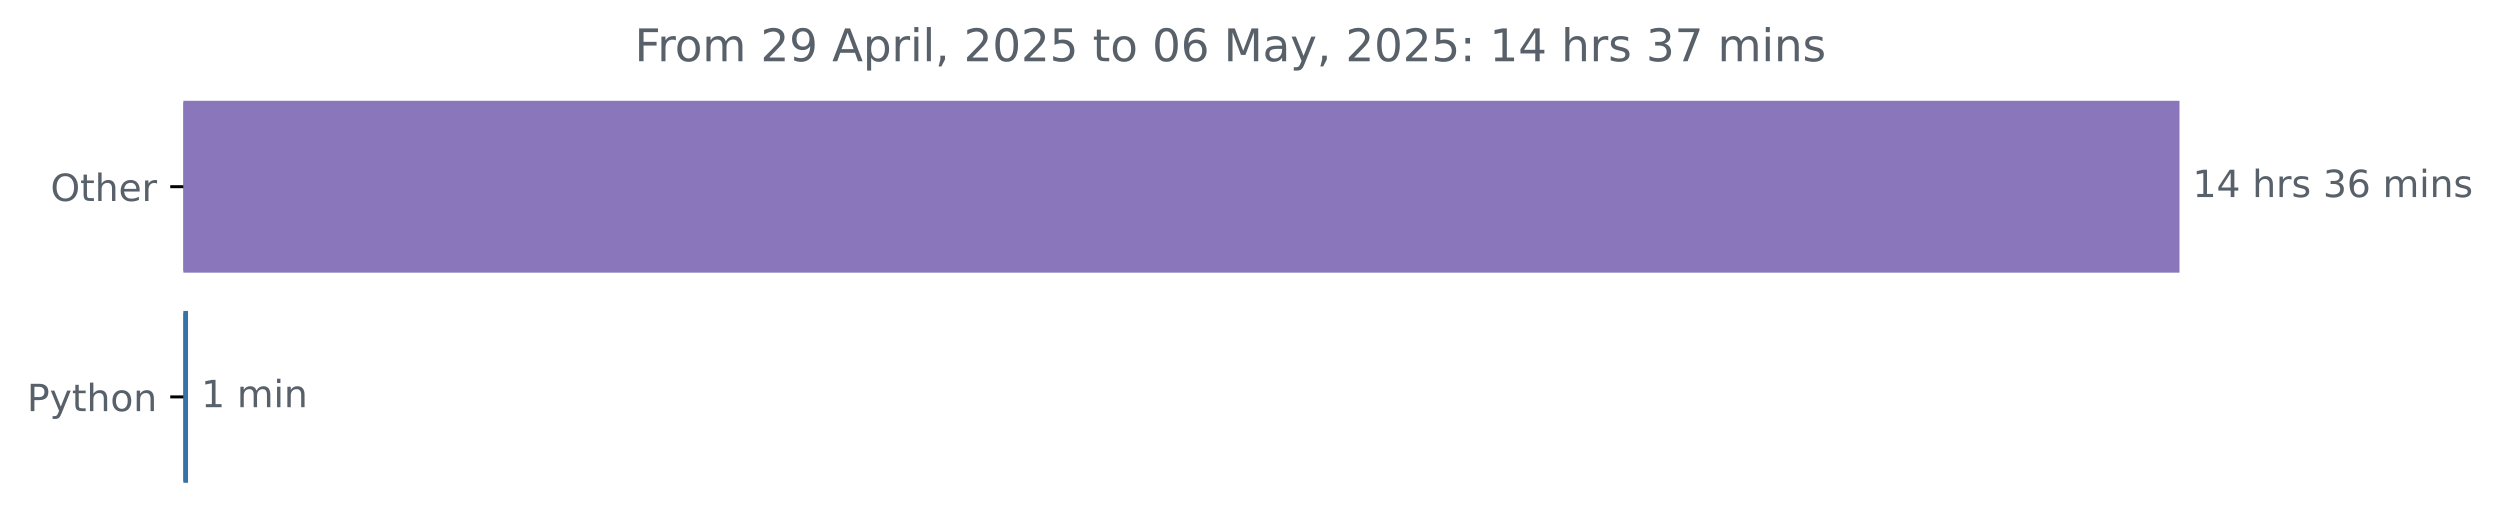
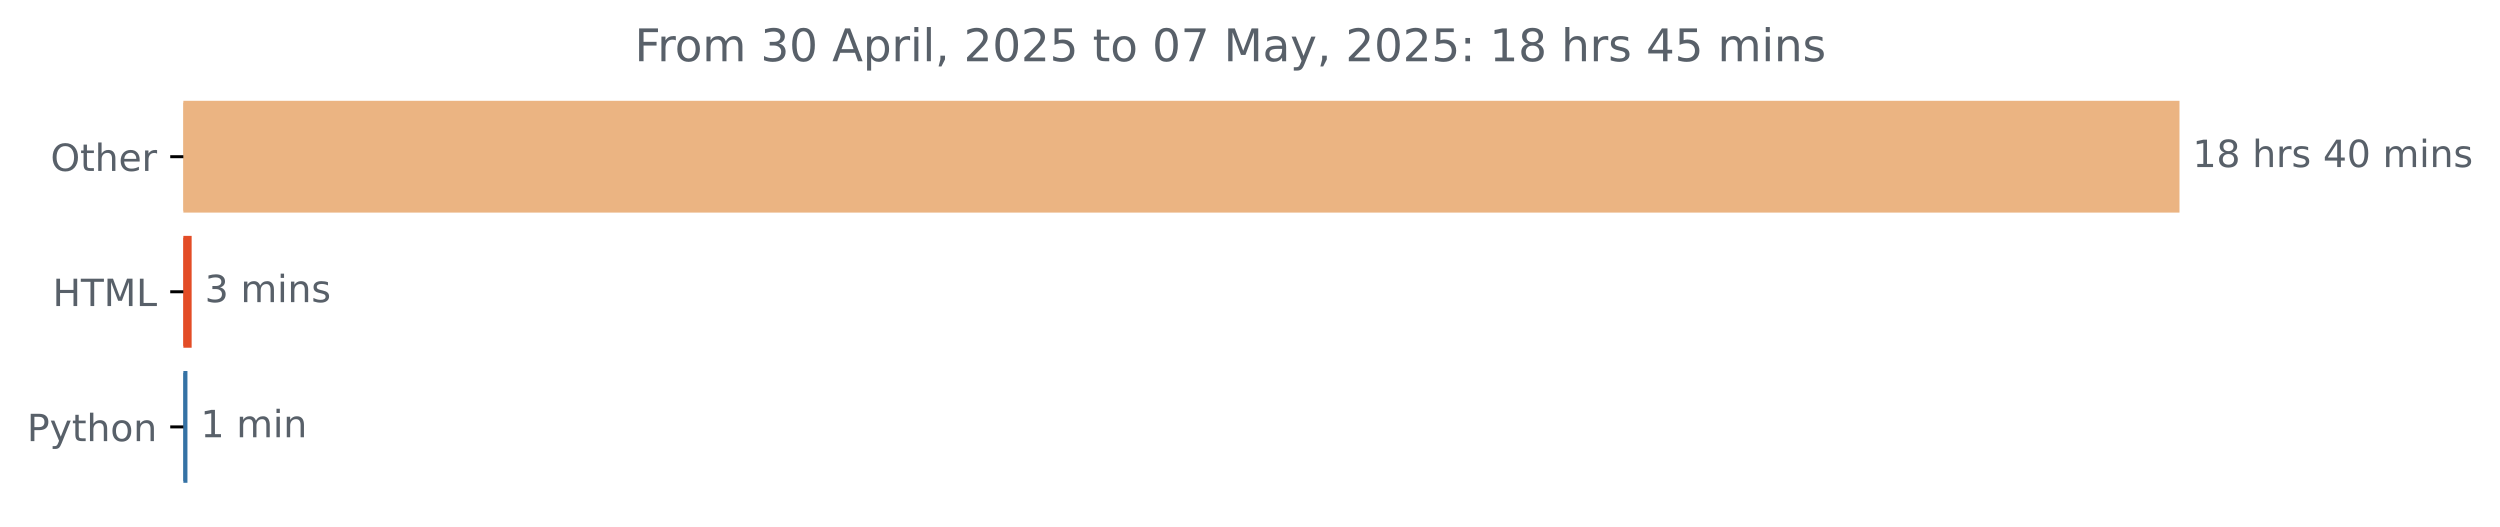
<svg xmlns="http://www.w3.org/2000/svg" xmlns:xlink="http://www.w3.org/1999/xlink" width="666.199pt" height="140.398pt" viewBox="0 0 666.199 140.398" version="1.1">
  <defs>
    <style type="text/css">*{stroke-linejoin: round; stroke-linecap: butt}</style>
  </defs>
  <g id="figure_1">
    <g id="patch_1">
      <path d="M 0 140.398  L 666.199 140.398  L 666.199 0  L 0 0  L 0 140.398  z " style="fill: none" />
    </g>
    <g id="axes_1">
      <g id="patch_2">
-         <path d="M 48.862 27.358  L 580.291 27.358  L 580.291 72.158  L 48.862 72.158  z " clip-path="url(#pd58164c42d)" style="fill: #8976bb; stroke: #8976bb; stroke-linejoin: miter" />
+         <path d="M 48.862 27.358  L 580.291 27.358  L 580.291 56.158  L 48.862 56.158  z " clip-path="url(#pb42c6e4623)" style="fill: #ebb482; stroke: #ebb482; stroke-linejoin: miter" />
      </g>
      <g id="patch_3">
-         <path d="M 48.862 83.358  L 49.608 83.358  L 49.608 128.158  L 48.862 128.158  z " clip-path="url(#pd58164c42d)" style="fill: #3572a5; stroke: #3572a5; stroke-linejoin: miter" />
+         <path d="M 48.862 63.358  L 50.57 63.358  L 50.57 92.158  L 48.862 92.158  z " clip-path="url(#pb42c6e4623)" style="fill: #e34c26; stroke: #e34c26; stroke-linejoin: miter" />
+       </g>
+       <g id="patch_4">
+         <path d="M 48.862 99.358  L 49.45 99.358  L 49.45 128.158  L 48.862 128.158  z " clip-path="url(#pb42c6e4623)" style="fill: #3572a5; stroke: #3572a5; stroke-linejoin: miter" />
      </g>
      <g id="matplotlib.axis_1" />
      <g id="matplotlib.axis_2">
        <g id="ytick_1">
          <g id="line2d_1">
            <defs>
-               <path id="m3a9f4a8538" d="M 0 0  L -3.5 0  " style="stroke: #000000; stroke-width: 0.8" />
+               <path id="m1c6e3f9fc6" d="M 0 0  L -3.5 0  " style="stroke: #000000; stroke-width: 0.8" />
            </defs>
            <g>
-               <use xlink:href="#m3a9f4a8538" x="48.862" y="49.758" style="stroke: #000000; stroke-width: 0.8" />
+               <use xlink:href="#m1c6e3f9fc6" x="48.862" y="41.758" style="stroke: #000000; stroke-width: 0.8" />
            </g>
          </g>
          <g id="text_1">
-             <g style="fill: #586069" transform="translate(13.46875 53.55734) scale(0.1 -0.1)">
+             <g style="fill: #586069" transform="translate(13.46875 45.55734) scale(0.1 -0.1)">
              <defs>
                <path id="DejaVuSans-4f" d="M 2522 4238  Q 1834 4238 1429 3725  Q 1025 3213 1025 2328  Q 1025 1447 1429 934  Q 1834 422 2522 422  Q 3209 422 3611 934  Q 4013 1447 4013 2328  Q 4013 3213 3611 3725  Q 3209 4238 2522 4238  z M 2522 4750  Q 3503 4750 4090 4092  Q 4678 3434 4678 2328  Q 4678 1225 4090 567  Q 3503 -91 2522 -91  Q 1538 -91 948 565  Q 359 1222 359 2328  Q 359 3434 948 4092  Q 1538 4750 2522 4750  z " transform="scale(0.015625)" />
                <path id="DejaVuSans-74" d="M 1172 4494  L 1172 3500  L 2356 3500  L 2356 3053  L 1172 3053  L 1172 1153  Q 1172 725 1289 603  Q 1406 481 1766 481  L 2356 481  L 2356 0  L 1766 0  Q 1100 0 847 248  Q 594 497 594 1153  L 594 3053  L 172 3053  L 172 3500  L 594 3500  L 594 4494  L 1172 4494  z " transform="scale(0.015625)" />
                <path id="DejaVuSans-68" d="M 3513 2113  L 3513 0  L 2938 0  L 2938 2094  Q 2938 2591 2744 2837  Q 2550 3084 2163 3084  Q 1697 3084 1428 2787  Q 1159 2491 1159 1978  L 1159 0  L 581 0  L 581 4863  L 1159 4863  L 1159 2956  Q 1366 3272 1645 3428  Q 1925 3584 2291 3584  Q 2894 3584 3203 3211  Q 3513 2838 3513 2113  z " transform="scale(0.015625)" />
                <path id="DejaVuSans-65" d="M 3597 1894  L 3597 1613  L 953 1613  Q 991 1019 1311 708  Q 1631 397 2203 397  Q 2534 397 2845 478  Q 3156 559 3463 722  L 3463 178  Q 3153 47 2828 -22  Q 2503 -91 2169 -91  Q 1331 -91 842 396  Q 353 884 353 1716  Q 353 2575 817 3079  Q 1281 3584 2069 3584  Q 2775 3584 3186 3129  Q 3597 2675 3597 1894  z M 3022 2063  Q 3016 2534 2758 2815  Q 2500 3097 2075 3097  Q 1594 3097 1305 2825  Q 1016 2553 972 2059  L 3022 2063  z " transform="scale(0.015625)" />
                <path id="DejaVuSans-72" d="M 2631 2963  Q 2534 3019 2420 3045  Q 2306 3072 2169 3072  Q 1681 3072 1420 2755  Q 1159 2438 1159 1844  L 1159 0  L 581 0  L 581 3500  L 1159 3500  L 1159 2956  Q 1341 3275 1631 3429  Q 1922 3584 2338 3584  Q 2397 3584 2469 3576  Q 2541 3569 2628 3553  L 2631 2963  z " transform="scale(0.015625)" />
              </defs>
              <use xlink:href="#DejaVuSans-4f" />
              <use xlink:href="#DejaVuSans-74" x="78.711" />
              <use xlink:href="#DejaVuSans-68" x="117.92" />
              <use xlink:href="#DejaVuSans-65" x="181.299" />
              <use xlink:href="#DejaVuSans-72" x="242.822" />
            </g>
          </g>
        </g>
        <g id="ytick_2">
          <g id="line2d_2">
            <g>
-               <use xlink:href="#m3a9f4a8538" x="48.862" y="105.758" style="stroke: #000000; stroke-width: 0.8" />
+               <use xlink:href="#m1c6e3f9fc6" x="48.862" y="77.758" style="stroke: #000000; stroke-width: 0.8" />
            </g>
          </g>
          <g id="text_2">
-             <g style="fill: #586069" transform="translate(7.2 109.5573) scale(0.1 -0.1)">
+             <g style="fill: #586069" transform="translate(14.03438 81.55734) scale(0.1 -0.1)">
+               <defs>
+                 <path id="DejaVuSans-48" d="M 628 4666  L 1259 4666  L 1259 2753  L 3553 2753  L 3553 4666  L 4184 4666  L 4184 0  L 3553 0  L 3553 2222  L 1259 2222  L 1259 0  L 628 0  L 628 4666  z " transform="scale(0.015625)" />
+                 <path id="DejaVuSans-54" d="M -19 4666  L 3928 4666  L 3928 4134  L 2272 4134  L 2272 0  L 1638 0  L 1638 4134  L -19 4134  L -19 4666  z " transform="scale(0.015625)" />
+                 <path id="DejaVuSans-4d" d="M 628 4666  L 1569 4666  L 2759 1491  L 3956 4666  L 4897 4666  L 4897 0  L 4281 0  L 4281 4097  L 3078 897  L 2444 897  L 1241 4097  L 1241 0  L 628 0  L 628 4666  z " transform="scale(0.015625)" />
+                 <path id="DejaVuSans-4c" d="M 628 4666  L 1259 4666  L 1259 531  L 3531 531  L 3531 0  L 628 0  L 628 4666  z " transform="scale(0.015625)" />
+               </defs>
+               <use xlink:href="#DejaVuSans-48" />
+               <use xlink:href="#DejaVuSans-54" x="75.195" />
+               <use xlink:href="#DejaVuSans-4d" x="136.279" />
+               <use xlink:href="#DejaVuSans-4c" x="222.559" />
+             </g>
+           </g>
+         </g>
+         <g id="ytick_3">
+           <g id="line2d_3">
+             <g>
+               <use xlink:href="#m1c6e3f9fc6" x="48.862" y="113.758" style="stroke: #000000; stroke-width: 0.8" />
+             </g>
+           </g>
+           <g id="text_3">
+             <g style="fill: #586069" transform="translate(7.2 117.5573) scale(0.1 -0.1)">
              <defs>
                <path id="DejaVuSans-50" d="M 1259 4147  L 1259 2394  L 2053 2394  Q 2494 2394 2734 2622  Q 2975 2850 2975 3272  Q 2975 3691 2734 3919  Q 2494 4147 2053 4147  L 1259 4147  z M 628 4666  L 2053 4666  Q 2838 4666 3239 4311  Q 3641 3956 3641 3272  Q 3641 2581 3239 2228  Q 2838 1875 2053 1875  L 1259 1875  L 1259 0  L 628 0  L 628 4666  z " transform="scale(0.015625)" />
                <path id="DejaVuSans-79" d="M 2059 -325  Q 1816 -950 1584 -1140  Q 1353 -1331 966 -1331  L 506 -1331  L 506 -850  L 844 -850  Q 1081 -850 1212 -737  Q 1344 -625 1503 -206  L 1606 56  L 191 3500  L 800 3500  L 1894 763  L 2988 3500  L 3597 3500  L 2059 -325  z " transform="scale(0.015625)" />
                <path id="DejaVuSans-6f" d="M 1959 3097  Q 1497 3097 1228 2736  Q 959 2375 959 1747  Q 959 1119 1226 758  Q 1494 397 1959 397  Q 2419 397 2687 759  Q 2956 1122 2956 1747  Q 2956 2369 2687 2733  Q 2419 3097 1959 3097  z M 1959 3584  Q 2709 3584 3137 3096  Q 3566 2609 3566 1747  Q 3566 888 3137 398  Q 2709 -91 1959 -91  Q 1206 -91 779 398  Q 353 888 353 1747  Q 353 2609 779 3096  Q 1206 3584 1959 3584  z " transform="scale(0.015625)" />
                <path id="DejaVuSans-6e" d="M 3513 2113  L 3513 0  L 2938 0  L 2938 2094  Q 2938 2591 2744 2837  Q 2550 3084 2163 3084  Q 1697 3084 1428 2787  Q 1159 2491 1159 1978  L 1159 0  L 581 0  L 581 3500  L 1159 3500  L 1159 2956  Q 1366 3272 1645 3428  Q 1925 3584 2291 3584  Q 2894 3584 3203 3211  Q 3513 2838 3513 2113  z " transform="scale(0.015625)" />
              </defs>
              <use xlink:href="#DejaVuSans-50" />
              <use xlink:href="#DejaVuSans-79" x="60.303" />
              <use xlink:href="#DejaVuSans-74" x="119.482" />
              <use xlink:href="#DejaVuSans-68" x="158.691" />
              <use xlink:href="#DejaVuSans-6f" x="222.07" />
              <use xlink:href="#DejaVuSans-6e" x="283.252" />
            </g>
          </g>
        </g>
      </g>
-       <g id="text_3">
-         <g style="fill: #586069" transform="translate(584.2911 52.5175) scale(0.1 -0.1)">
+       <g id="text_4">
+         <g style="fill: #586069" transform="translate(584.2911 44.5175) scale(0.1 -0.1)">
          <defs>
            <path id="DejaVuSans-31" d="M 794 531  L 1825 531  L 1825 4091  L 703 3866  L 703 4441  L 1819 4666  L 2450 4666  L 2450 531  L 3481 531  L 3481 0  L 794 0  L 794 531  z " transform="scale(0.015625)" />
-             <path id="DejaVuSans-34" d="M 2419 4116  L 825 1625  L 2419 1625  L 2419 4116  z M 2253 4666  L 3047 4666  L 3047 1625  L 3713 1625  L 3713 1100  L 3047 1100  L 3047 0  L 2419 0  L 2419 1100  L 313 1100  L 313 1709  L 2253 4666  z " transform="scale(0.015625)" />
+             <path id="DejaVuSans-38" d="M 2034 2216  Q 1584 2216 1326 1975  Q 1069 1734 1069 1313  Q 1069 891 1326 650  Q 1584 409 2034 409  Q 2484 409 2743 651  Q 3003 894 3003 1313  Q 3003 1734 2745 1975  Q 2488 2216 2034 2216  z M 1403 2484  Q 997 2584 770 2862  Q 544 3141 544 3541  Q 544 4100 942 4425  Q 1341 4750 2034 4750  Q 2731 4750 3128 4425  Q 3525 4100 3525 3541  Q 3525 3141 3298 2862  Q 3072 2584 2669 2484  Q 3125 2378 3379 2068  Q 3634 1759 3634 1313  Q 3634 634 3220 271  Q 2806 -91 2034 -91  Q 1263 -91 848 271  Q 434 634 434 1313  Q 434 1759 690 2068  Q 947 2378 1403 2484  z M 1172 3481  Q 1172 3119 1398 2916  Q 1625 2713 2034 2713  Q 2441 2713 2670 2916  Q 2900 3119 2900 3481  Q 2900 3844 2670 4047  Q 2441 4250 2034 4250  Q 1625 4250 1398 4047  Q 1172 3844 1172 3481  z " transform="scale(0.015625)" />
            <path id="DejaVuSans-20" transform="scale(0.015625)" />
            <path id="DejaVuSans-73" d="M 2834 3397  L 2834 2853  Q 2591 2978 2328 3040  Q 2066 3103 1784 3103  Q 1356 3103 1142 2972  Q 928 2841 928 2578  Q 928 2378 1081 2264  Q 1234 2150 1697 2047  L 1894 2003  Q 2506 1872 2764 1633  Q 3022 1394 3022 966  Q 3022 478 2636 193  Q 2250 -91 1575 -91  Q 1294 -91 989 -36  Q 684 19 347 128  L 347 722  Q 666 556 975 473  Q 1284 391 1588 391  Q 1994 391 2212 530  Q 2431 669 2431 922  Q 2431 1156 2273 1281  Q 2116 1406 1581 1522  L 1381 1569  Q 847 1681 609 1914  Q 372 2147 372 2553  Q 372 3047 722 3315  Q 1072 3584 1716 3584  Q 2034 3584 2315 3537  Q 2597 3491 2834 3397  z " transform="scale(0.015625)" />
-             <path id="DejaVuSans-33" d="M 2597 2516  Q 3050 2419 3304 2112  Q 3559 1806 3559 1356  Q 3559 666 3084 287  Q 2609 -91 1734 -91  Q 1441 -91 1130 -33  Q 819 25 488 141  L 488 750  Q 750 597 1062 519  Q 1375 441 1716 441  Q 2309 441 2620 675  Q 2931 909 2931 1356  Q 2931 1769 2642 2001  Q 2353 2234 1838 2234  L 1294 2234  L 1294 2753  L 1863 2753  Q 2328 2753 2575 2939  Q 2822 3125 2822 3475  Q 2822 3834 2567 4026  Q 2313 4219 1838 4219  Q 1578 4219 1281 4162  Q 984 4106 628 3988  L 628 4550  Q 988 4650 1302 4700  Q 1616 4750 1894 4750  Q 2613 4750 3031 4423  Q 3450 4097 3450 3541  Q 3450 3153 3228 2886  Q 3006 2619 2597 2516  z " transform="scale(0.015625)" />
-             <path id="DejaVuSans-36" d="M 2113 2584  Q 1688 2584 1439 2293  Q 1191 2003 1191 1497  Q 1191 994 1439 701  Q 1688 409 2113 409  Q 2538 409 2786 701  Q 3034 994 3034 1497  Q 3034 2003 2786 2293  Q 2538 2584 2113 2584  z M 3366 4563  L 3366 3988  Q 3128 4100 2886 4159  Q 2644 4219 2406 4219  Q 1781 4219 1451 3797  Q 1122 3375 1075 2522  Q 1259 2794 1537 2939  Q 1816 3084 2150 3084  Q 2853 3084 3261 2657  Q 3669 2231 3669 1497  Q 3669 778 3244 343  Q 2819 -91 2113 -91  Q 1303 -91 875 529  Q 447 1150 447 2328  Q 447 3434 972 4092  Q 1497 4750 2381 4750  Q 2619 4750 2861 4703  Q 3103 4656 3366 4563  z " transform="scale(0.015625)" />
+             <path id="DejaVuSans-34" d="M 2419 4116  L 825 1625  L 2419 1625  L 2419 4116  z M 2253 4666  L 3047 4666  L 3047 1625  L 3713 1625  L 3713 1100  L 3047 1100  L 3047 0  L 2419 0  L 2419 1100  L 313 1100  L 313 1709  L 2253 4666  z " transform="scale(0.015625)" />
+             <path id="DejaVuSans-30" d="M 2034 4250  Q 1547 4250 1301 3770  Q 1056 3291 1056 2328  Q 1056 1369 1301 889  Q 1547 409 2034 409  Q 2525 409 2770 889  Q 3016 1369 3016 2328  Q 3016 3291 2770 3770  Q 2525 4250 2034 4250  z M 2034 4750  Q 2819 4750 3233 4129  Q 3647 3509 3647 2328  Q 3647 1150 3233 529  Q 2819 -91 2034 -91  Q 1250 -91 836 529  Q 422 1150 422 2328  Q 422 3509 836 4129  Q 1250 4750 2034 4750  z " transform="scale(0.015625)" />
            <path id="DejaVuSans-6d" d="M 3328 2828  Q 3544 3216 3844 3400  Q 4144 3584 4550 3584  Q 5097 3584 5394 3201  Q 5691 2819 5691 2113  L 5691 0  L 5113 0  L 5113 2094  Q 5113 2597 4934 2840  Q 4756 3084 4391 3084  Q 3944 3084 3684 2787  Q 3425 2491 3425 1978  L 3425 0  L 2847 0  L 2847 2094  Q 2847 2600 2669 2842  Q 2491 3084 2119 3084  Q 1678 3084 1418 2786  Q 1159 2488 1159 1978  L 1159 0  L 581 0  L 581 3500  L 1159 3500  L 1159 2956  Q 1356 3278 1631 3431  Q 1906 3584 2284 3584  Q 2666 3584 2933 3390  Q 3200 3197 3328 2828  z " transform="scale(0.015625)" />
            <path id="DejaVuSans-69" d="M 603 3500  L 1178 3500  L 1178 0  L 603 0  L 603 3500  z M 603 4863  L 1178 4863  L 1178 4134  L 603 4134  L 603 4863  z " transform="scale(0.015625)" />
          </defs>
          <use xlink:href="#DejaVuSans-31" />
-           <use xlink:href="#DejaVuSans-34" x="63.623" />
+           <use xlink:href="#DejaVuSans-38" x="63.623" />
          <use xlink:href="#DejaVuSans-20" x="127.246" />
          <use xlink:href="#DejaVuSans-68" x="159.033" />
          <use xlink:href="#DejaVuSans-72" x="222.412" />
          <use xlink:href="#DejaVuSans-73" x="263.525" />
          <use xlink:href="#DejaVuSans-20" x="315.625" />
-           <use xlink:href="#DejaVuSans-33" x="347.412" />
-           <use xlink:href="#DejaVuSans-36" x="411.035" />
+           <use xlink:href="#DejaVuSans-34" x="347.412" />
+           <use xlink:href="#DejaVuSans-30" x="411.035" />
          <use xlink:href="#DejaVuSans-20" x="474.658" />
          <use xlink:href="#DejaVuSans-6d" x="506.445" />
          <use xlink:href="#DejaVuSans-69" x="603.857" />
          <use xlink:href="#DejaVuSans-6e" x="631.641" />
          <use xlink:href="#DejaVuSans-73" x="695.02" />
        </g>
      </g>
-       <g id="text_4">
-         <g style="fill: #586069" transform="translate(53.60754 108.5175) scale(0.1 -0.1)">
+       <g id="text_5">
+         <g style="fill: #586069" transform="translate(54.57041 80.5175) scale(0.1 -0.1)">
+           <defs>
+             <path id="DejaVuSans-33" d="M 2597 2516  Q 3050 2419 3304 2112  Q 3559 1806 3559 1356  Q 3559 666 3084 287  Q 2609 -91 1734 -91  Q 1441 -91 1130 -33  Q 819 25 488 141  L 488 750  Q 750 597 1062 519  Q 1375 441 1716 441  Q 2309 441 2620 675  Q 2931 909 2931 1356  Q 2931 1769 2642 2001  Q 2353 2234 1838 2234  L 1294 2234  L 1294 2753  L 1863 2753  Q 2328 2753 2575 2939  Q 2822 3125 2822 3475  Q 2822 3834 2567 4026  Q 2313 4219 1838 4219  Q 1578 4219 1281 4162  Q 984 4106 628 3988  L 628 4550  Q 988 4650 1302 4700  Q 1616 4750 1894 4750  Q 2613 4750 3031 4423  Q 3450 4097 3450 3541  Q 3450 3153 3228 2886  Q 3006 2619 2597 2516  z " transform="scale(0.015625)" />
+           </defs>
+           <use xlink:href="#DejaVuSans-33" />
+           <use xlink:href="#DejaVuSans-20" x="63.623" />
+           <use xlink:href="#DejaVuSans-6d" x="95.41" />
+           <use xlink:href="#DejaVuSans-69" x="192.822" />
+           <use xlink:href="#DejaVuSans-6e" x="220.605" />
+           <use xlink:href="#DejaVuSans-73" x="283.984" />
+         </g>
+       </g>
+       <g id="text_6">
+         <g style="fill: #586069" transform="translate(53.4496 116.5175) scale(0.1 -0.1)">
          <use xlink:href="#DejaVuSans-31" />
          <use xlink:href="#DejaVuSans-20" x="63.623" />
          <use xlink:href="#DejaVuSans-6d" x="95.41" />
          <use xlink:href="#DejaVuSans-69" x="192.822" />
          <use xlink:href="#DejaVuSans-6e" x="220.605" />
        </g>
      </g>
-       <g id="text_5">
+       <g id="text_7">
        <g style="fill: #586069" transform="translate(169.1325 16.31812) scale(0.12 -0.12)">
          <defs>
            <path id="DejaVuSans-46" d="M 628 4666  L 3309 4666  L 3309 4134  L 1259 4134  L 1259 2759  L 3109 2759  L 3109 2228  L 1259 2228  L 1259 0  L 628 0  L 628 4666  z " transform="scale(0.015625)" />
-             <path id="DejaVuSans-32" d="M 1228 531  L 3431 531  L 3431 0  L 469 0  L 469 531  Q 828 903 1448 1529  Q 2069 2156 2228 2338  Q 2531 2678 2651 2914  Q 2772 3150 2772 3378  Q 2772 3750 2511 3984  Q 2250 4219 1831 4219  Q 1534 4219 1204 4116  Q 875 4013 500 3803  L 500 4441  Q 881 4594 1212 4672  Q 1544 4750 1819 4750  Q 2544 4750 2975 4387  Q 3406 4025 3406 3419  Q 3406 3131 3298 2873  Q 3191 2616 2906 2266  Q 2828 2175 2409 1742  Q 1991 1309 1228 531  z " transform="scale(0.015625)" />
-             <path id="DejaVuSans-39" d="M 703 97  L 703 672  Q 941 559 1184 500  Q 1428 441 1663 441  Q 2288 441 2617 861  Q 2947 1281 2994 2138  Q 2813 1869 2534 1725  Q 2256 1581 1919 1581  Q 1219 1581 811 2004  Q 403 2428 403 3163  Q 403 3881 828 4315  Q 1253 4750 1959 4750  Q 2769 4750 3195 4129  Q 3622 3509 3622 2328  Q 3622 1225 3098 567  Q 2575 -91 1691 -91  Q 1453 -91 1209 -44  Q 966 3 703 97  z M 1959 2075  Q 2384 2075 2632 2365  Q 2881 2656 2881 3163  Q 2881 3666 2632 3958  Q 2384 4250 1959 4250  Q 1534 4250 1286 3958  Q 1038 3666 1038 3163  Q 1038 2656 1286 2365  Q 1534 2075 1959 2075  z " transform="scale(0.015625)" />
            <path id="DejaVuSans-41" d="M 2188 4044  L 1331 1722  L 3047 1722  L 2188 4044  z M 1831 4666  L 2547 4666  L 4325 0  L 3669 0  L 3244 1197  L 1141 1197  L 716 0  L 50 0  L 1831 4666  z " transform="scale(0.015625)" />
            <path id="DejaVuSans-70" d="M 1159 525  L 1159 -1331  L 581 -1331  L 581 3500  L 1159 3500  L 1159 2969  Q 1341 3281 1617 3432  Q 1894 3584 2278 3584  Q 2916 3584 3314 3078  Q 3713 2572 3713 1747  Q 3713 922 3314 415  Q 2916 -91 2278 -91  Q 1894 -91 1617 61  Q 1341 213 1159 525  z M 3116 1747  Q 3116 2381 2855 2742  Q 2594 3103 2138 3103  Q 1681 3103 1420 2742  Q 1159 2381 1159 1747  Q 1159 1113 1420 752  Q 1681 391 2138 391  Q 2594 391 2855 752  Q 3116 1113 3116 1747  z " transform="scale(0.015625)" />
            <path id="DejaVuSans-6c" d="M 603 4863  L 1178 4863  L 1178 0  L 603 0  L 603 4863  z " transform="scale(0.015625)" />
            <path id="DejaVuSans-2c" d="M 750 794  L 1409 794  L 1409 256  L 897 -744  L 494 -744  L 750 256  L 750 794  z " transform="scale(0.015625)" />
-             <path id="DejaVuSans-30" d="M 2034 4250  Q 1547 4250 1301 3770  Q 1056 3291 1056 2328  Q 1056 1369 1301 889  Q 1547 409 2034 409  Q 2525 409 2770 889  Q 3016 1369 3016 2328  Q 3016 3291 2770 3770  Q 2525 4250 2034 4250  z M 2034 4750  Q 2819 4750 3233 4129  Q 3647 3509 3647 2328  Q 3647 1150 3233 529  Q 2819 -91 2034 -91  Q 1250 -91 836 529  Q 422 1150 422 2328  Q 422 3509 836 4129  Q 1250 4750 2034 4750  z " transform="scale(0.015625)" />
+             <path id="DejaVuSans-32" d="M 1228 531  L 3431 531  L 3431 0  L 469 0  L 469 531  Q 828 903 1448 1529  Q 2069 2156 2228 2338  Q 2531 2678 2651 2914  Q 2772 3150 2772 3378  Q 2772 3750 2511 3984  Q 2250 4219 1831 4219  Q 1534 4219 1204 4116  Q 875 4013 500 3803  L 500 4441  Q 881 4594 1212 4672  Q 1544 4750 1819 4750  Q 2544 4750 2975 4387  Q 3406 4025 3406 3419  Q 3406 3131 3298 2873  Q 3191 2616 2906 2266  Q 2828 2175 2409 1742  Q 1991 1309 1228 531  z " transform="scale(0.015625)" />
            <path id="DejaVuSans-35" d="M 691 4666  L 3169 4666  L 3169 4134  L 1269 4134  L 1269 2991  Q 1406 3038 1543 3061  Q 1681 3084 1819 3084  Q 2600 3084 3056 2656  Q 3513 2228 3513 1497  Q 3513 744 3044 326  Q 2575 -91 1722 -91  Q 1428 -91 1123 -41  Q 819 9 494 109  L 494 744  Q 775 591 1075 516  Q 1375 441 1709 441  Q 2250 441 2565 725  Q 2881 1009 2881 1497  Q 2881 1984 2565 2268  Q 2250 2553 1709 2553  Q 1456 2553 1204 2497  Q 953 2441 691 2322  L 691 4666  z " transform="scale(0.015625)" />
-             <path id="DejaVuSans-4d" d="M 628 4666  L 1569 4666  L 2759 1491  L 3956 4666  L 4897 4666  L 4897 0  L 4281 0  L 4281 4097  L 3078 897  L 2444 897  L 1241 4097  L 1241 0  L 628 0  L 628 4666  z " transform="scale(0.015625)" />
+             <path id="DejaVuSans-37" d="M 525 4666  L 3525 4666  L 3525 4397  L 1831 0  L 1172 0  L 2766 4134  L 525 4134  L 525 4666  z " transform="scale(0.015625)" />
            <path id="DejaVuSans-61" d="M 2194 1759  Q 1497 1759 1228 1600  Q 959 1441 959 1056  Q 959 750 1161 570  Q 1363 391 1709 391  Q 2188 391 2477 730  Q 2766 1069 2766 1631  L 2766 1759  L 2194 1759  z M 3341 1997  L 3341 0  L 2766 0  L 2766 531  Q 2569 213 2275 61  Q 1981 -91 1556 -91  Q 1019 -91 701 211  Q 384 513 384 1019  Q 384 1609 779 1909  Q 1175 2209 1959 2209  L 2766 2209  L 2766 2266  Q 2766 2663 2505 2880  Q 2244 3097 1772 3097  Q 1472 3097 1187 3025  Q 903 2953 641 2809  L 641 3341  Q 956 3463 1253 3523  Q 1550 3584 1831 3584  Q 2591 3584 2966 3190  Q 3341 2797 3341 1997  z " transform="scale(0.015625)" />
            <path id="DejaVuSans-3a" d="M 750 794  L 1409 794  L 1409 0  L 750 0  L 750 794  z M 750 3309  L 1409 3309  L 1409 2516  L 750 2516  L 750 3309  z " transform="scale(0.015625)" />
-             <path id="DejaVuSans-37" d="M 525 4666  L 3525 4666  L 3525 4397  L 1831 0  L 1172 0  L 2766 4134  L 525 4134  L 525 4666  z " transform="scale(0.015625)" />
          </defs>
          <use xlink:href="#DejaVuSans-46" />
          <use xlink:href="#DejaVuSans-72" x="50.27" />
          <use xlink:href="#DejaVuSans-6f" x="89.133" />
          <use xlink:href="#DejaVuSans-6d" x="150.314" />
          <use xlink:href="#DejaVuSans-20" x="247.727" />
-           <use xlink:href="#DejaVuSans-32" x="279.514" />
-           <use xlink:href="#DejaVuSans-39" x="343.137" />
+           <use xlink:href="#DejaVuSans-33" x="279.514" />
+           <use xlink:href="#DejaVuSans-30" x="343.137" />
          <use xlink:href="#DejaVuSans-20" x="406.76" />
          <use xlink:href="#DejaVuSans-41" x="438.547" />
          <use xlink:href="#DejaVuSans-70" x="506.955" />
          <use xlink:href="#DejaVuSans-72" x="570.432" />
          <use xlink:href="#DejaVuSans-69" x="611.545" />
          <use xlink:href="#DejaVuSans-6c" x="639.328" />
          <use xlink:href="#DejaVuSans-2c" x="667.111" />
          <use xlink:href="#DejaVuSans-20" x="698.898" />
          <use xlink:href="#DejaVuSans-32" x="730.686" />
          <use xlink:href="#DejaVuSans-30" x="794.309" />
          <use xlink:href="#DejaVuSans-32" x="857.932" />
          <use xlink:href="#DejaVuSans-35" x="921.555" />
          <use xlink:href="#DejaVuSans-20" x="985.178" />
          <use xlink:href="#DejaVuSans-74" x="1016.965" />
          <use xlink:href="#DejaVuSans-6f" x="1056.174" />
          <use xlink:href="#DejaVuSans-20" x="1117.355" />
          <use xlink:href="#DejaVuSans-30" x="1149.143" />
-           <use xlink:href="#DejaVuSans-36" x="1212.766" />
+           <use xlink:href="#DejaVuSans-37" x="1212.766" />
          <use xlink:href="#DejaVuSans-20" x="1276.389" />
          <use xlink:href="#DejaVuSans-4d" x="1308.176" />
          <use xlink:href="#DejaVuSans-61" x="1394.455" />
          <use xlink:href="#DejaVuSans-79" x="1455.734" />
          <use xlink:href="#DejaVuSans-2c" x="1514.914" />
          <use xlink:href="#DejaVuSans-20" x="1546.701" />
          <use xlink:href="#DejaVuSans-32" x="1578.488" />
          <use xlink:href="#DejaVuSans-30" x="1642.111" />
          <use xlink:href="#DejaVuSans-32" x="1705.734" />
          <use xlink:href="#DejaVuSans-35" x="1769.357" />
          <use xlink:href="#DejaVuSans-3a" x="1832.98" />
          <use xlink:href="#DejaVuSans-20" x="1866.672" />
          <use xlink:href="#DejaVuSans-31" x="1898.459" />
-           <use xlink:href="#DejaVuSans-34" x="1962.082" />
+           <use xlink:href="#DejaVuSans-38" x="1962.082" />
          <use xlink:href="#DejaVuSans-20" x="2025.705" />
          <use xlink:href="#DejaVuSans-68" x="2057.492" />
          <use xlink:href="#DejaVuSans-72" x="2120.871" />
          <use xlink:href="#DejaVuSans-73" x="2161.984" />
          <use xlink:href="#DejaVuSans-20" x="2214.084" />
-           <use xlink:href="#DejaVuSans-33" x="2245.871" />
-           <use xlink:href="#DejaVuSans-37" x="2309.494" />
+           <use xlink:href="#DejaVuSans-34" x="2245.871" />
+           <use xlink:href="#DejaVuSans-35" x="2309.494" />
          <use xlink:href="#DejaVuSans-20" x="2373.117" />
          <use xlink:href="#DejaVuSans-6d" x="2404.904" />
          <use xlink:href="#DejaVuSans-69" x="2502.316" />
          <use xlink:href="#DejaVuSans-6e" x="2530.1" />
          <use xlink:href="#DejaVuSans-73" x="2593.479" />
        </g>
      </g>
    </g>
  </g>
  <defs>
-     <clipPath id="pd58164c42d">
+     <clipPath id="pb42c6e4623">
      <rect x="48.862" y="22.318" width="558" height="110.88" />
    </clipPath>
  </defs>
</svg>
